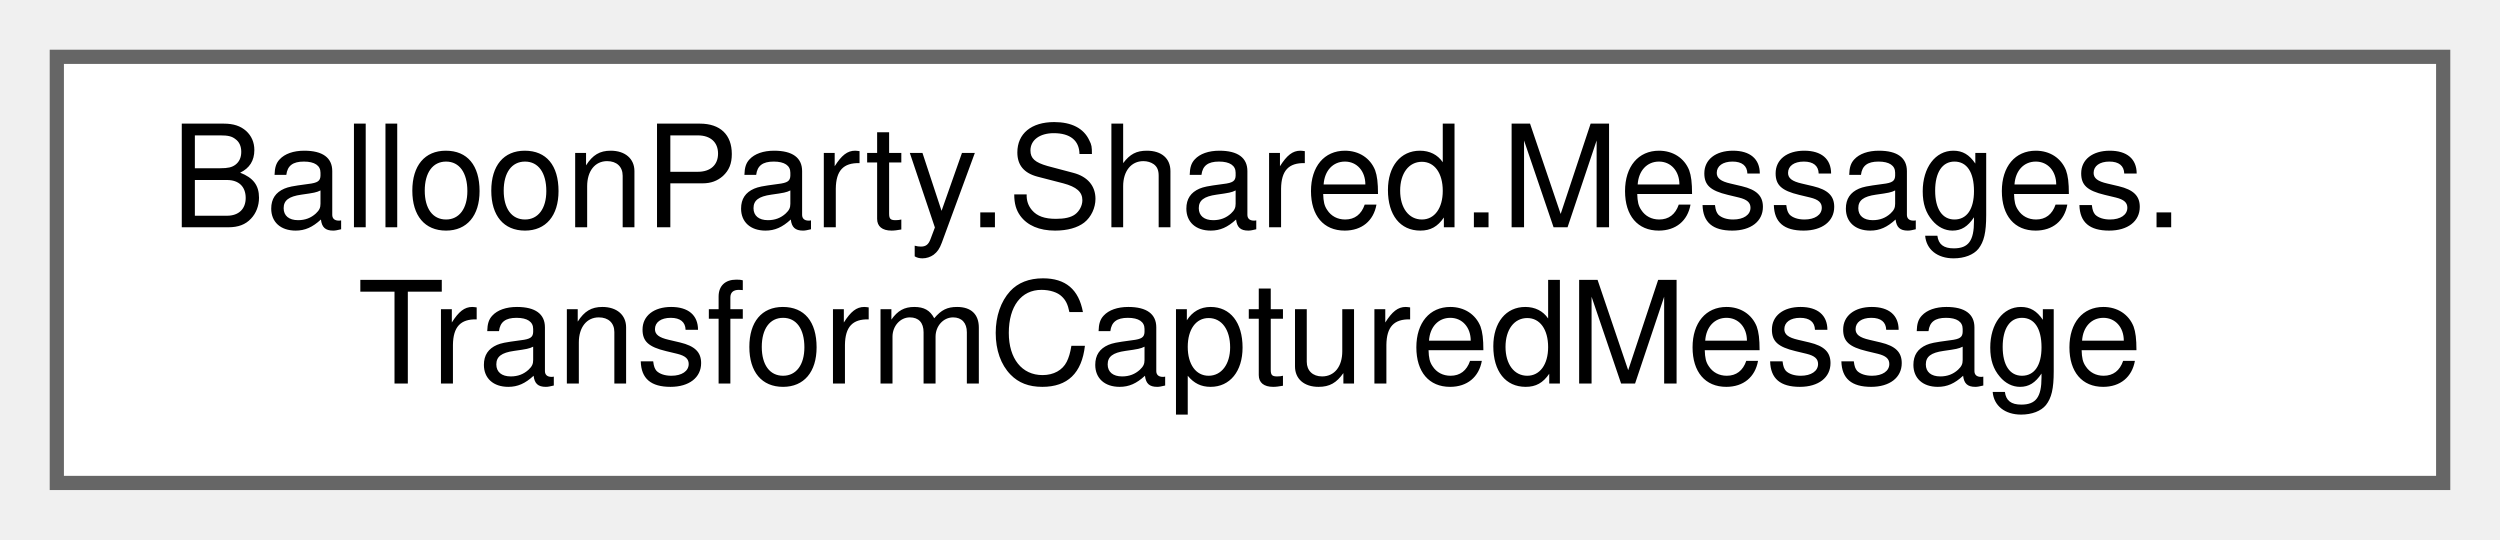
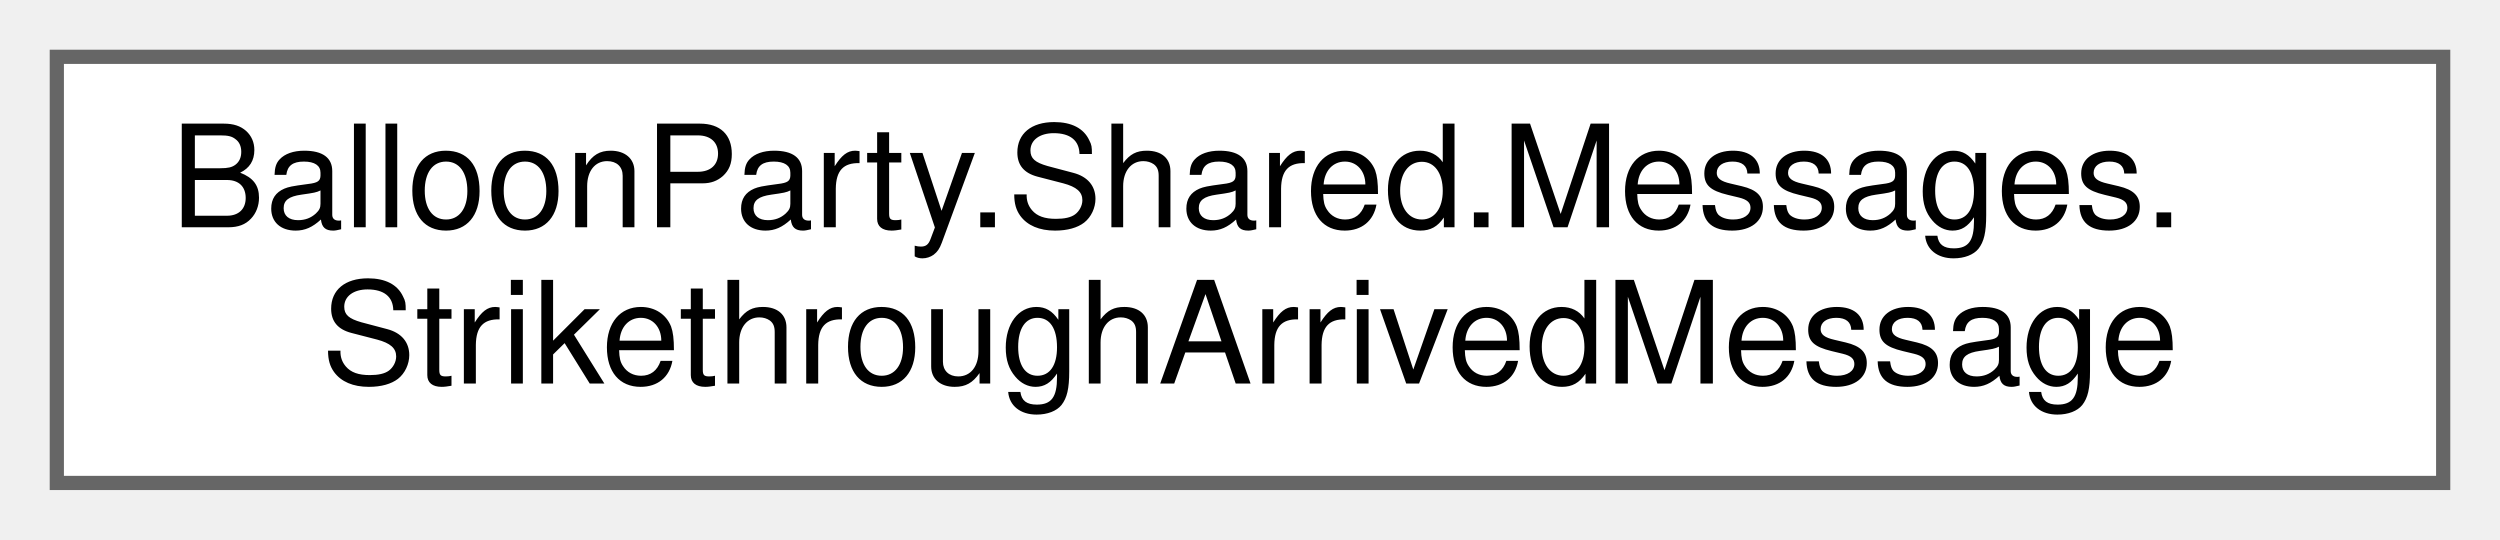
<svg xmlns="http://www.w3.org/2000/svg" xmlns:xlink="http://www.w3.org/1999/xlink" width="176pt" height="38pt" viewBox="0.00 0.00 176.00 38.00">
  <g id="graph0" class="graph" transform="scale(1 1) rotate(0) translate(4 34)">
    <g id="Node000000" class="node">
      <g id="a_Node000000">
-         <a xlink:href="structBalloonParty_1_1Shared_1_1Messages_1_1TransformCapturedMessage.html" target="_top" xlink:title=" ">
+         <a xlink:href="structBalloonParty_1_1Shared_1_1Messages_1_1StrikethroughArrivedMessage.html" target="_top" xlink:title="Published when a strikethrough heart trail finishes its path over a blocked spawn line.">
          <polygon fill="white" stroke="#666666" points="168,-30 0,-30 0,0 168,0 168,-30" />
          <text text-anchor="start" x="8" y="-18" font-family="Helvetica,sans-Serif" font-size="10.00">BalloonParty.Shared.Messages.</text>
-           <text text-anchor="middle" x="84" y="-7" font-family="Helvetica,sans-Serif" font-size="10.00">TransformCapturedMessage</text>
+           <text text-anchor="middle" x="84" y="-7" font-family="Helvetica,sans-Serif" font-size="10.00">StrikethroughArrivedMessage</text>
        </a>
      </g>
    </g>
  </g>
</svg>
